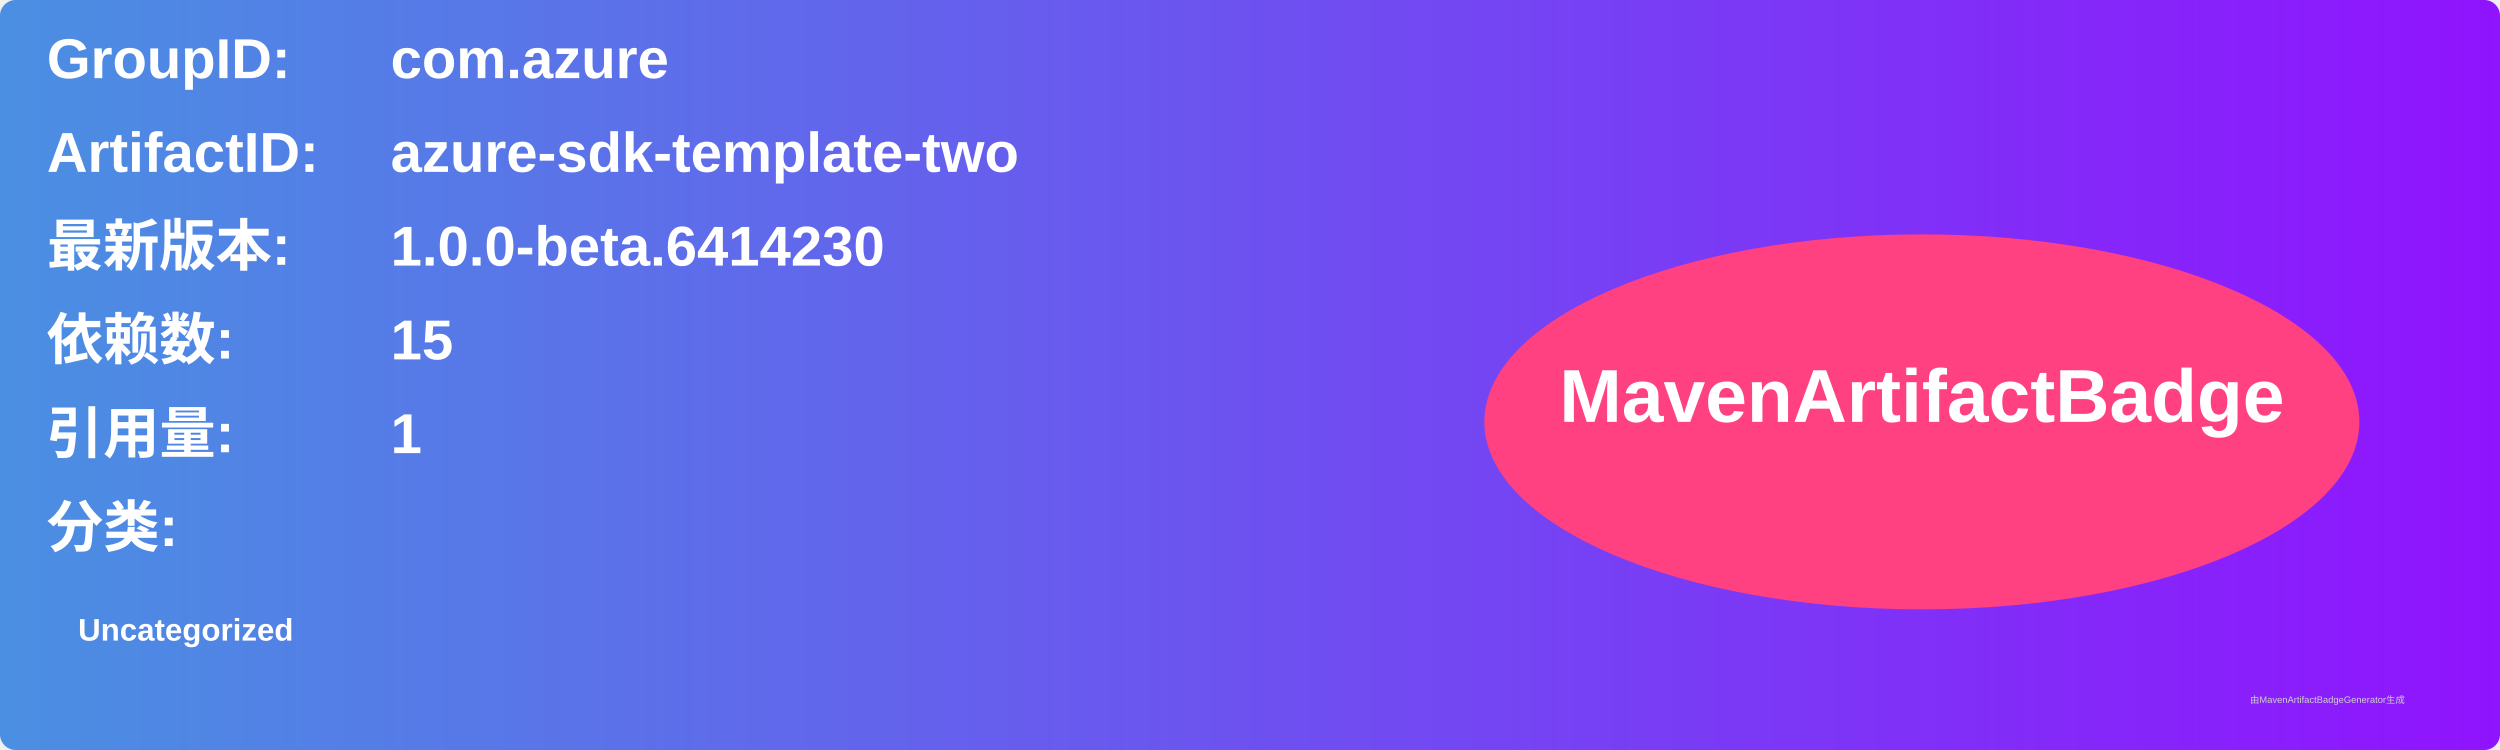
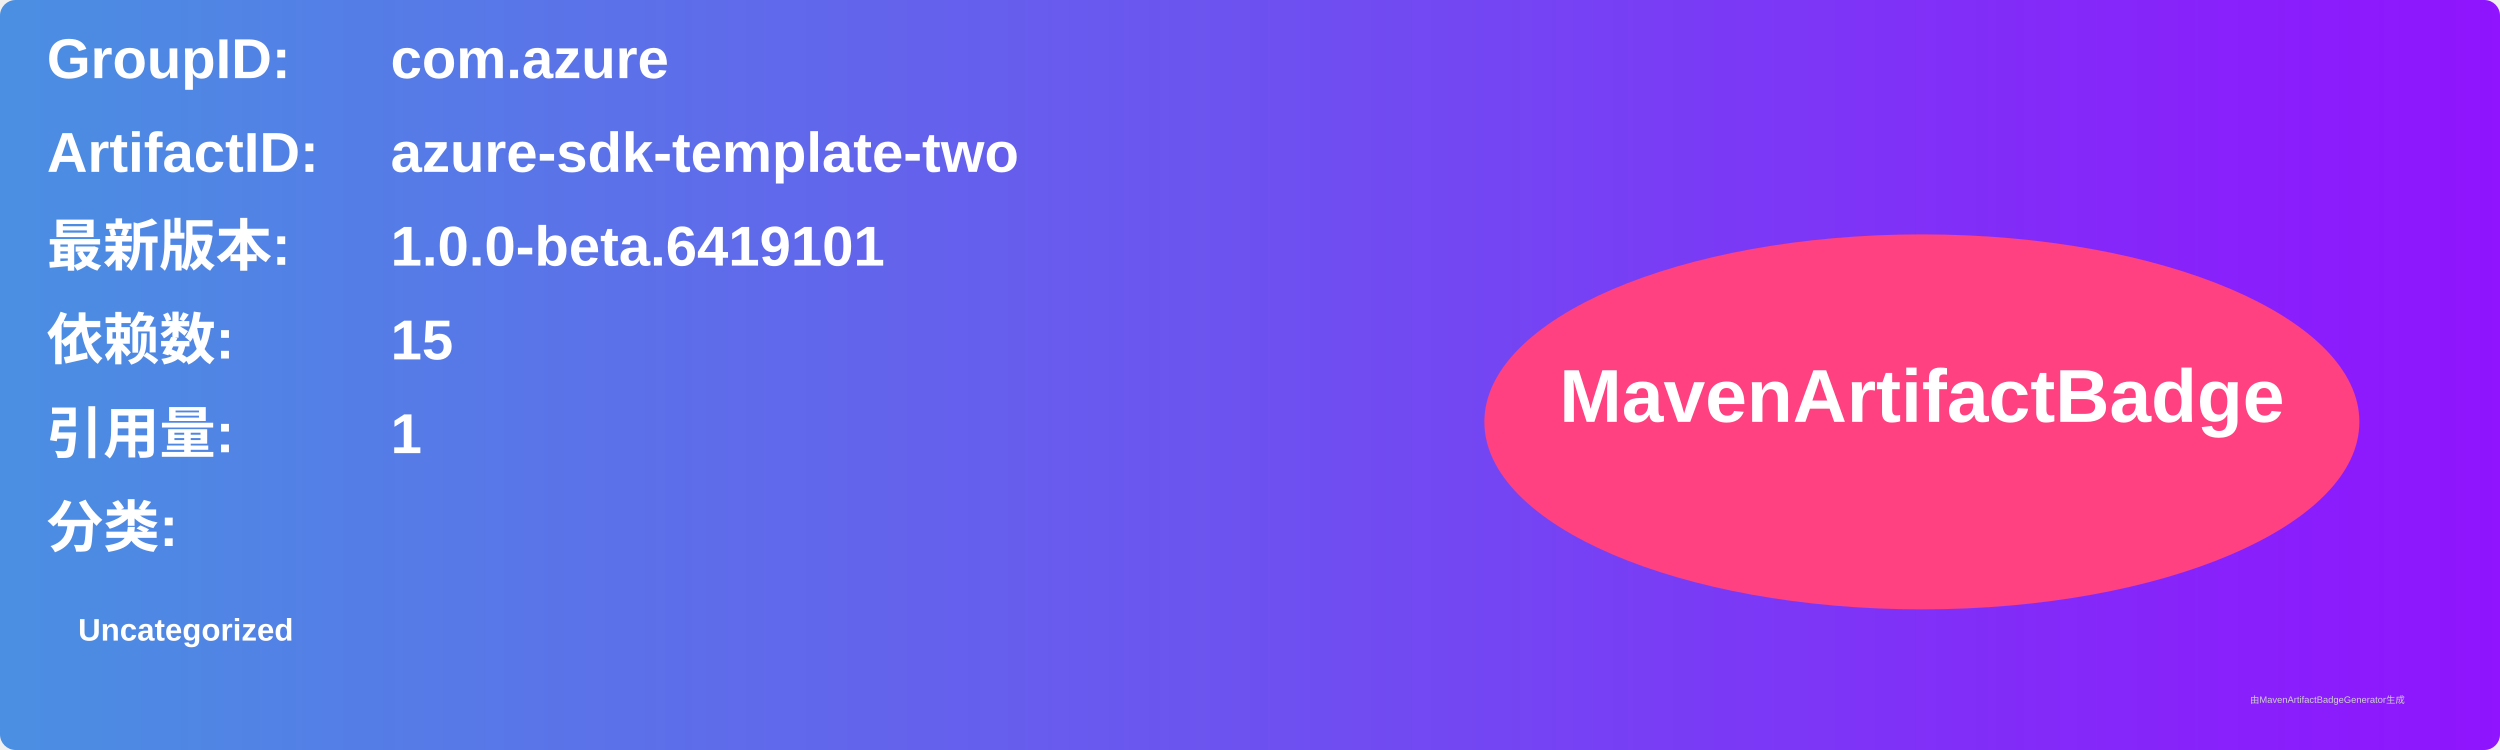
<svg xmlns="http://www.w3.org/2000/svg" width="800" height="240" viewBox="0 0 800 240">
  <linearGradient id="grad" x1="0%" y1="0%" x2="100%" y2="0%">
    <stop offset="0%" stop-color="#4a90e2" />
    <stop offset="100%" stop-color="#9013fe" />
  </linearGradient>
  <rect width="100%" height="100%" rx="5" ry="5" fill="url(#grad)" />
  <g transform="translate(15, 15)">
    <text x="0" y="10" font-family="Arial" font-size="18" fill="white" font-weight="bold" width="260">GroupID:</text>
    <text x="110" y="10" font-family="Arial" font-size="18" fill="white" font-weight="bold" width="460">com.azure</text>
    <text x="0" y="40" font-family="Arial" font-size="18" fill="white" font-weight="bold" width="260">ArtifactID:</text>
    <text x="110" y="40" font-family="Arial" font-size="18" fill="white" font-weight="bold" width="460">azure-sdk-template-two</text>
    <text x="0" y="70" font-family="Arial" font-size="18" fill="white" font-weight="bold">最新版本:</text>
    <text x="110" y="70" font-family="Arial" font-size="18" fill="white" font-weight="bold">
-       <tspan font-weight="bold">1.0.0-beta.6414230</tspan>
+       <tspan font-weight="bold">1.0.0-beta.6419101</tspan>
    </text>
    <text x="0" y="100" font-family="Arial" font-size="18" fill="white" font-weight="bold">依赖数: </text>
    <text x="110" y="100" font-family="Arial" font-size="18" fill="white">
      <tspan font-weight="bold">15</tspan>
    </text>
    <text x="0" y="130" font-family="Arial" font-size="18" fill="white" font-weight="bold">引用量: </text>
    <text x="110" y="130" font-family="Arial" font-size="18" fill="white">
      <tspan font-weight="bold">1</tspan>
    </text>
    <text x="0" y="160" font-family="Arial" font-size="18" fill="white" font-weight="bold">分类:</text>
    <text x="10" y="190" font-family="Arial" font-size="10" fill="white">
      <tspan font-weight="bold">Uncategorized</tspan>
    </text>
    <ellipse cx="600" cy="120" rx="140" ry="60" fill="#ff4081" />
    <text x="600" y="120" text-anchor="middle" font-family="Arial" font-size="24" fill="white" font-weight="bold">MavenArtifactBadge</text>
  </g>
  <text x="720" y="225" font-family="Arial" font-size="3" fill="#d0d0d0">由MavenArtifactBadgeGenerator生成</text>
</svg>
